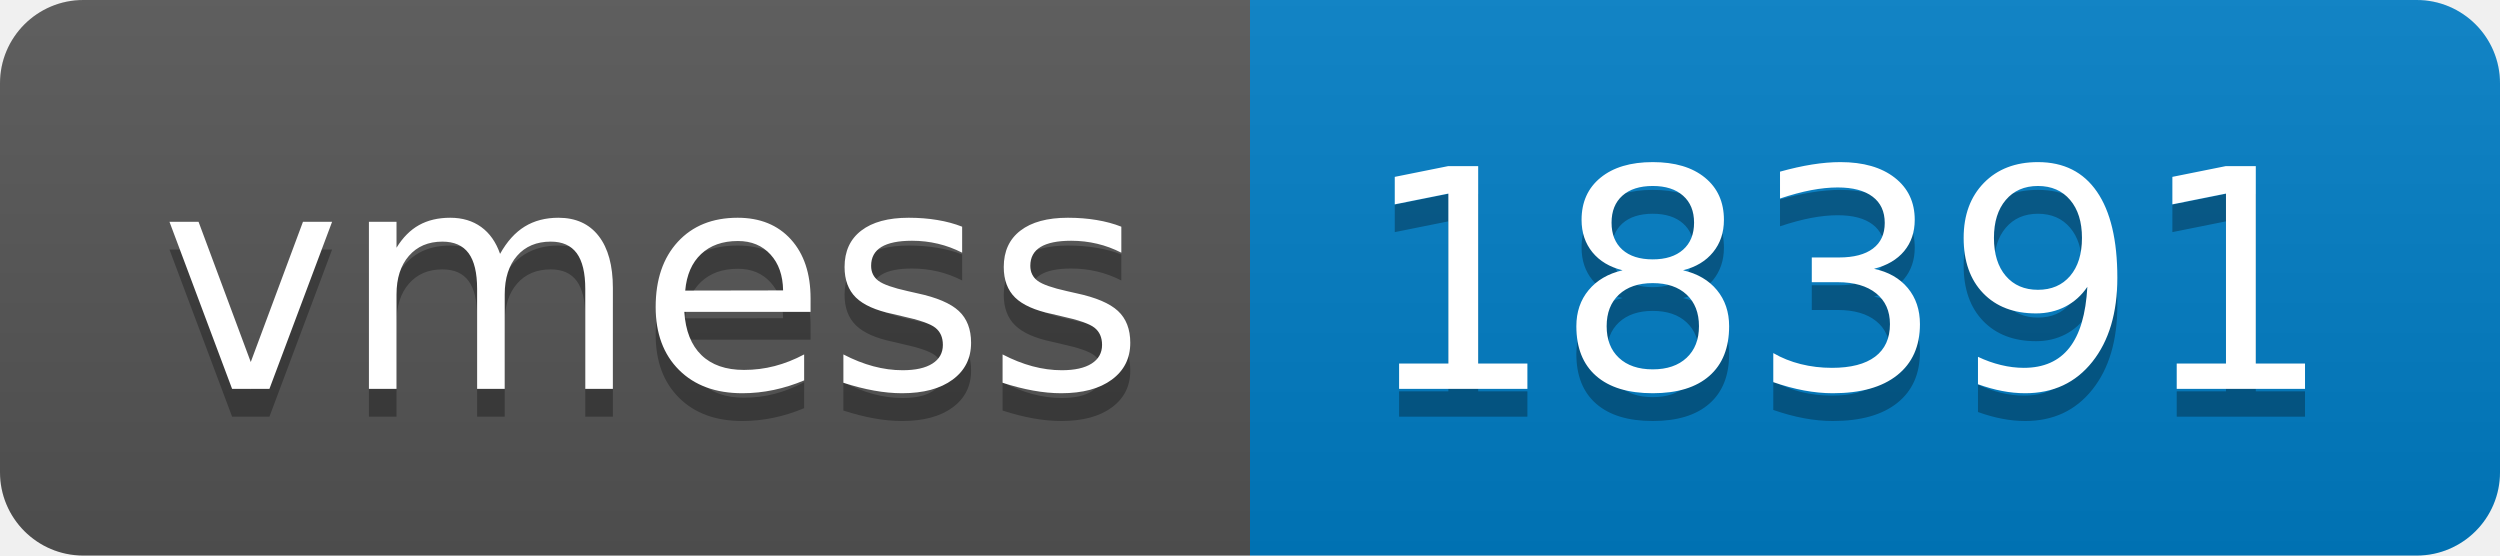
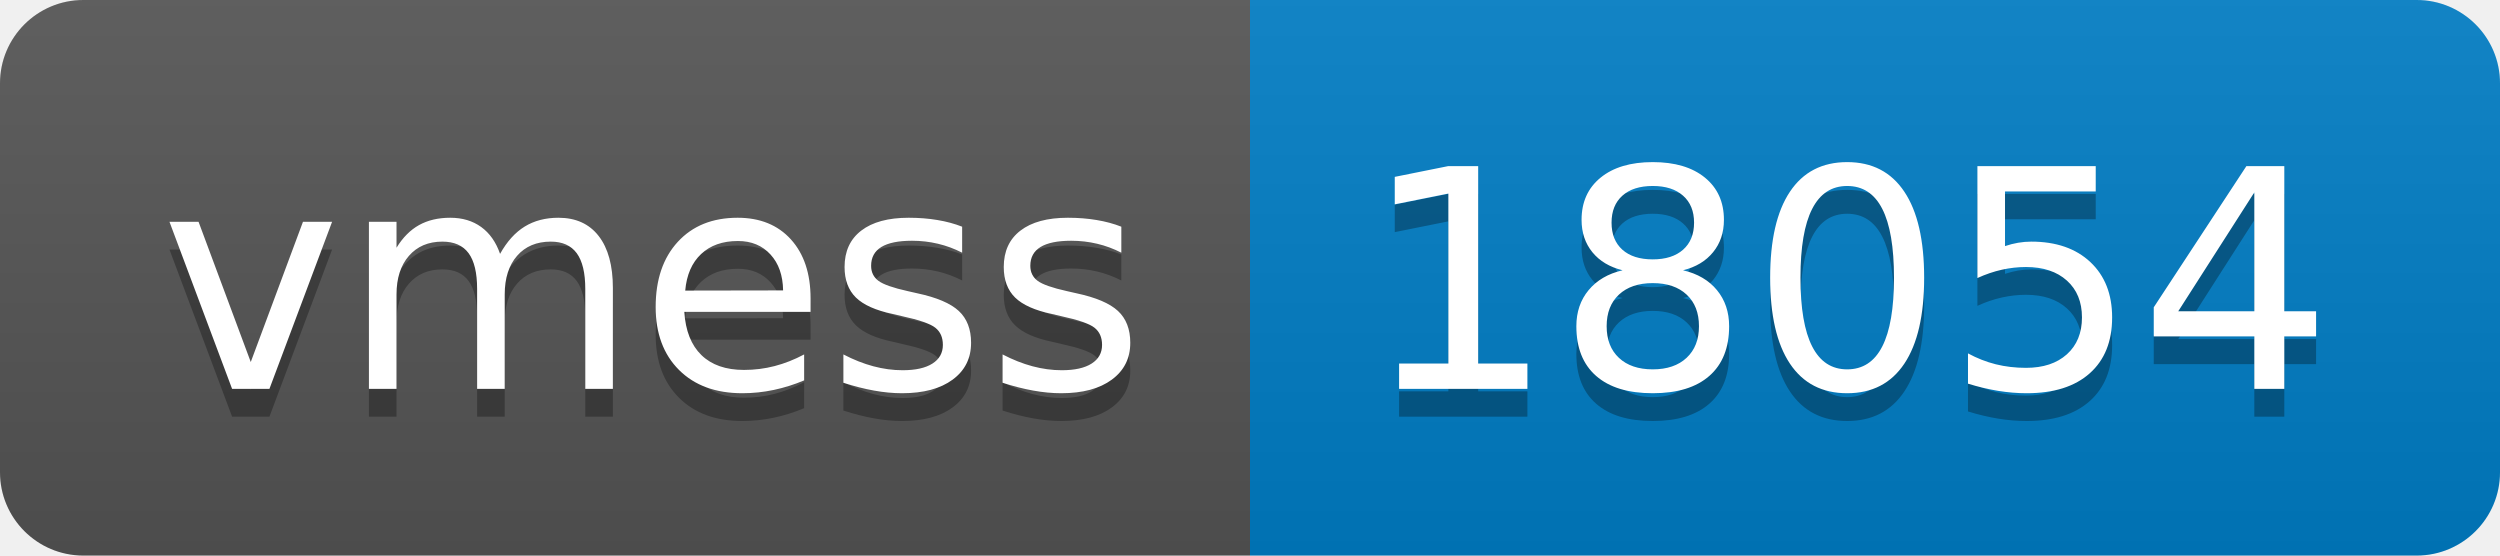
- <svg xmlns="http://www.w3.org/2000/svg" width="90" height="20" role="img" aria-label="vmess: 18391">
+ <svg xmlns="http://www.w3.org/2000/svg" width="90" height="20" role="img" aria-label="vmess: 18054">
  <linearGradient id="s" x2="0" y2="100%">
    <stop offset="0" stop-color="#bbb" stop-opacity=".1" />
    <stop offset="1" stop-opacity=".1" />
  </linearGradient>
  <clipPath id="r">
    <rect width="90" height="20" rx="3" fill="#fff" />
  </clipPath>
  <g clip-path="url(#r)">
    <rect width="45" height="20" fill="#555" />
    <rect x="45" width="45" height="20" fill="#007ec6" />
    <rect width="90" height="20" fill="url(#s)" />
  </g>
  <g fill="#fff" text-anchor="middle" font-family="Verdana,Geneva,DejaVu Sans,sans-serif" text-rendering="geometricPrecision" font-size="110">
    <text aria-hidden="true" x="235" y="150" fill="#010101" fill-opacity=".3" transform="scale(.1)" textLength="350">vmess</text>
    <text x="235" y="140" transform="scale(.1)" fill="#fff" textLength="350">vmess</text>
-     <text aria-hidden="true" x="665" y="150" fill="#010101" fill-opacity=".3" transform="scale(.1)" textLength="350">18391</text>
-     <text x="665" y="140" transform="scale(.1)" fill="#fff" textLength="350">18391</text>
+     <text aria-hidden="true" x="665" y="150" fill="#010101" fill-opacity=".3" transform="scale(.1)" textLength="350">18054</text>
+     <text x="665" y="140" transform="scale(.1)" fill="#fff" textLength="350">18054</text>
  </g>
</svg>
